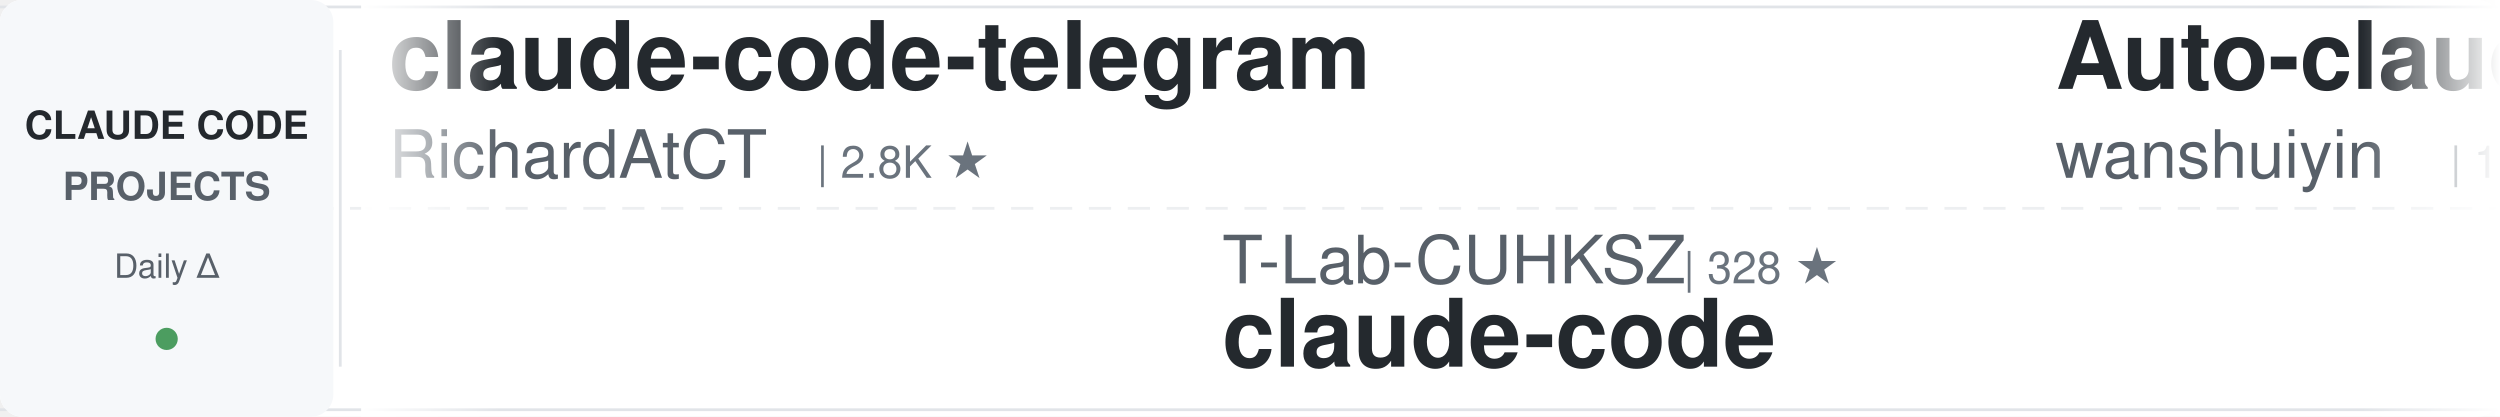
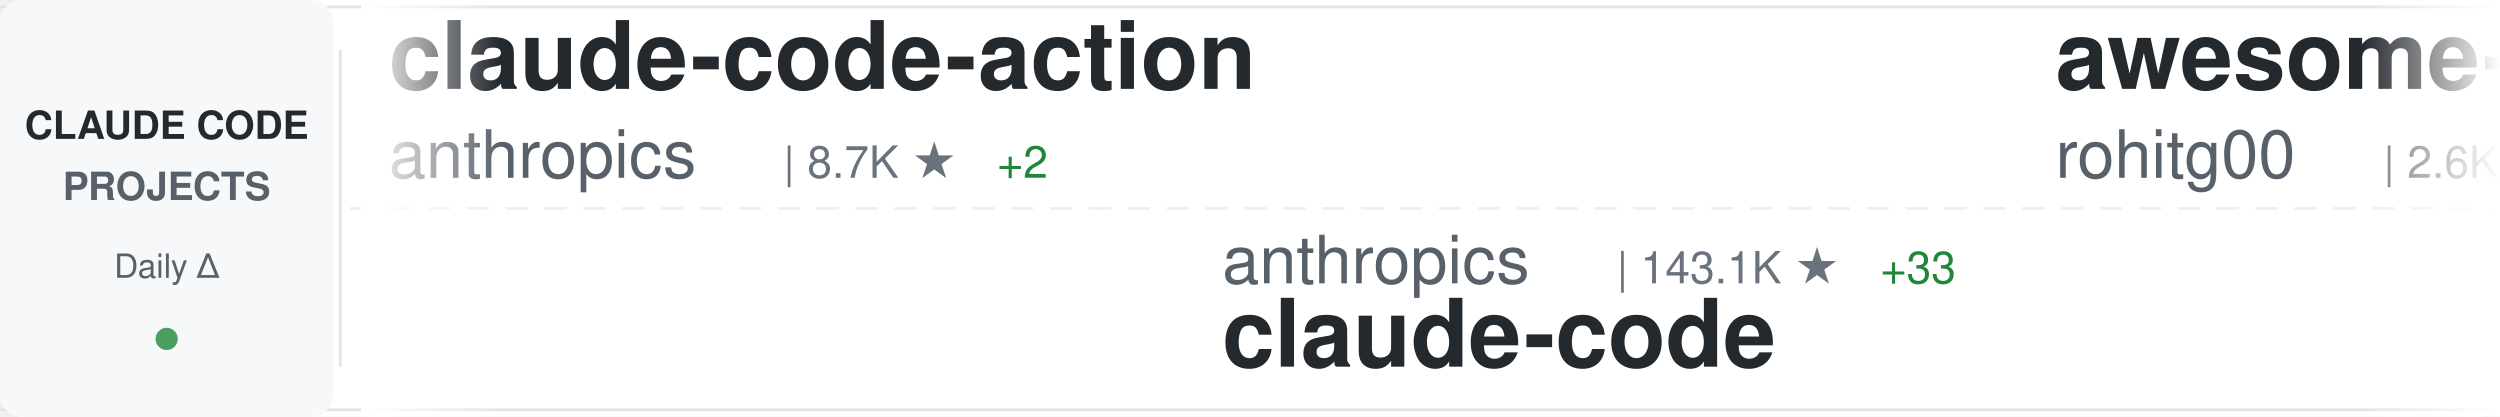
<svg xmlns="http://www.w3.org/2000/svg" width="900" height="150">
  <defs>
    <linearGradient id="awesomeLeftFade" x1="0%" y1="0%" x2="100%" y2="0%">
      <stop offset="0%" style="stop-color:#ffffff;stop-opacity:1" />
      <stop offset="100%" style="stop-color:#ffffff;stop-opacity:0" />
    </linearGradient>
    <linearGradient id="awesomeRightFade" x1="0%" y1="0%" x2="100%" y2="0%">
      <stop offset="0%" style="stop-color:#ffffff;stop-opacity:0" />
      <stop offset="100%" style="stop-color:#ffffff;stop-opacity:1" />
    </linearGradient>
  </defs>
  <rect width="900" height="150" fill="#ffffff" rx="8" />
  <rect x="0" y="2" width="900" height="1" fill="#e1e4e8" />
  <rect x="0" y="147" width="900" height="1" fill="#e1e4e8" />
  <line x1="0" y1="75" x2="900" y2="75" stroke="#e1e4e8" stroke-width="1" stroke-dasharray="8 6" opacity="0.6" />
  <rect x="0" y="0" width="120" height="150" fill="#f6f8fa" rx="8" />
  <text x="60" y="50" font-family="-apple-system, BlinkMacSystemFont, 'Segoe UI', Helvetica, Arial, sans-serif" font-size="14" font-weight="600" fill="#24292e" text-anchor="middle">CLAUDE CODE</text>
  <text x="60" y="72" font-family="-apple-system, BlinkMacSystemFont, 'Segoe UI', Helvetica, Arial, sans-serif" font-size="14" font-weight="600" fill="#586069" text-anchor="middle">PROJECTS</text>
  <text x="60" y="100" font-family="-apple-system, BlinkMacSystemFont, 'Segoe UI', Helvetica, Arial, sans-serif" font-size="12" font-weight="500" fill="#586069" text-anchor="middle">Daily Δ</text>
  <circle cx="60" cy="122" r="4" fill="#22863a" opacity="0.8" />
  <rect x="122" y="18" width="1" height="114" fill="#e1e4e8" />
  <clipPath id="awesomeTickerClip">
    <rect x="130" y="0" width="770" height="150" />
  </clipPath>
  <g clip-path="url(#awesomeTickerClip)">
    <g id="awesomeTickerItems">
      <animateTransform attributeName="transform" attributeType="XML" type="translate" from="0 0" to="-3000 0" dur="54s" repeatCount="indefinite" />
      <g transform="translate(0, 0)">
-         <text x="140" y="32" font-family="-apple-system, BlinkMacSystemFont, 'Segoe UI', Helvetica, Arial, sans-serif" font-size="34" font-weight="600" fill="#24292e">claude-code-telegram</text>
-         <text x="140" y="64" font-family="-apple-system, BlinkMacSystemFont, 'Segoe UI', Helvetica, Arial, sans-serif" font-size="24" font-weight="400" fill="#586069">RichardAtCT</text>
-         <text x="294" y="64" font-family="-apple-system, BlinkMacSystemFont, 'Segoe UI', Helvetica, Arial, sans-serif" font-size="16" font-weight="500" fill="#6a737d">| 2.8K ★</text>
+         <text x="140" y="32" font-family="-apple-system, BlinkMacSystemFont, 'Segoe UI', Helvetica, Arial, sans-serif" font-size="34" font-weight="600" fill="#24292e">claude-code-action</text>
+         <text x="140" y="64" font-family="-apple-system, BlinkMacSystemFont, 'Segoe UI', Helvetica, Arial, sans-serif" font-size="24" font-weight="400" fill="#586069">anthropics</text>
+         <text x="282" y="64" font-family="-apple-system, BlinkMacSystemFont, 'Segoe UI', Helvetica, Arial, sans-serif" font-size="16" font-weight="500" fill="#6a737d">| 8.7K ★</text>
+         <text x="359" y="64" font-family="-apple-system, BlinkMacSystemFont, 'Segoe UI', Helvetica, Arial, sans-serif" font-size="16" font-weight="500" fill="#22863a"> +2</text>
      </g>
      <g transform="translate(300, 0)">
-         <text x="140" y="102" font-family="-apple-system, BlinkMacSystemFont, 'Segoe UI', Helvetica, Arial, sans-serif" font-size="24" font-weight="400" fill="#586069">T-Lab-CUHKSZ</text>
-         <text x="306" y="102" font-family="-apple-system, BlinkMacSystemFont, 'Segoe UI', Helvetica, Arial, sans-serif" font-size="16" font-weight="500" fill="#6a737d">| 328 ★</text>
+         <text x="140" y="102" font-family="-apple-system, BlinkMacSystemFont, 'Segoe UI', Helvetica, Arial, sans-serif" font-size="24" font-weight="400" fill="#586069">anthropics</text>
+         <text x="282" y="102" font-family="-apple-system, BlinkMacSystemFont, 'Segoe UI', Helvetica, Arial, sans-serif" font-size="16" font-weight="500" fill="#6a737d">| 143.1K ★</text>
+         <text x="377" y="102" font-family="-apple-system, BlinkMacSystemFont, 'Segoe UI', Helvetica, Arial, sans-serif" font-size="16" font-weight="500" fill="#22863a"> +33</text>
        <text x="140" y="132" font-family="-apple-system, BlinkMacSystemFont, 'Segoe UI', Helvetica, Arial, sans-serif" font-size="34" font-weight="600" fill="#24292e">claude-code</text>
      </g>
      <g transform="translate(600, 0)">
-         <text x="140" y="32" font-family="-apple-system, BlinkMacSystemFont, 'Segoe UI', Helvetica, Arial, sans-serif" font-size="34" font-weight="600" fill="#24292e">Auto-claude-code-researc...</text>
-         <text x="140" y="64" font-family="-apple-system, BlinkMacSystemFont, 'Segoe UI', Helvetica, Arial, sans-serif" font-size="24" font-weight="400" fill="#586069">wanshuiyin</text>
-         <text x="282" y="64" font-family="-apple-system, BlinkMacSystemFont, 'Segoe UI', Helvetica, Arial, sans-serif" font-size="16" font-weight="500" fill="#6a737d">| 15.3K ★</text>
-         <text x="368" y="64" font-family="-apple-system, BlinkMacSystemFont, 'Segoe UI', Helvetica, Arial, sans-serif" font-size="16" font-weight="500" fill="#22863a"> +20</text>
+         <text x="140" y="32" font-family="-apple-system, BlinkMacSystemFont, 'Segoe UI', Helvetica, Arial, sans-serif" font-size="34" font-weight="600" fill="#24292e">awesome-claude-code-tool...</text>
+         <text x="140" y="64" font-family="-apple-system, BlinkMacSystemFont, 'Segoe UI', Helvetica, Arial, sans-serif" font-size="24" font-weight="400" fill="#586069">rohitg00</text>
+         <text x="258" y="64" font-family="-apple-system, BlinkMacSystemFont, 'Segoe UI', Helvetica, Arial, sans-serif" font-size="16" font-weight="500" fill="#6a737d">| 2.6K ★</text>
+         <text x="335" y="64" font-family="-apple-system, BlinkMacSystemFont, 'Segoe UI', Helvetica, Arial, sans-serif" font-size="16" font-weight="500" fill="#22863a"> +2</text>
      </g>
      <g transform="translate(900, 0)">
-         <text x="140" y="102" font-family="-apple-system, BlinkMacSystemFont, 'Segoe UI', Helvetica, Arial, sans-serif" font-size="24" font-weight="400" fill="#586069">codeaashu</text>
-         <text x="270" y="102" font-family="-apple-system, BlinkMacSystemFont, 'Segoe UI', Helvetica, Arial, sans-serif" font-size="16" font-weight="500" fill="#6a737d">| 3.3K ★</text>
-         <text x="347" y="102" font-family="-apple-system, BlinkMacSystemFont, 'Segoe UI', Helvetica, Arial, sans-serif" font-size="16" font-weight="500" fill="#22863a"> +2</text>
-         <text x="140" y="132" font-family="-apple-system, BlinkMacSystemFont, 'Segoe UI', Helvetica, Arial, sans-serif" font-size="34" font-weight="600" fill="#24292e">claude-code</text>
+         <text x="140" y="102" font-family="-apple-system, BlinkMacSystemFont, 'Segoe UI', Helvetica, Arial, sans-serif" font-size="24" font-weight="400" fill="#586069">repowise-dev</text>
+         <text x="306" y="102" font-family="-apple-system, BlinkMacSystemFont, 'Segoe UI', Helvetica, Arial, sans-serif" font-size="16" font-weight="500" fill="#6a737d">| 1.2K ★</text>
+         <text x="140" y="132" font-family="-apple-system, BlinkMacSystemFont, 'Segoe UI', Helvetica, Arial, sans-serif" font-size="34" font-weight="600" fill="#24292e">claude-code-prompts</text>
      </g>
      <g transform="translate(1200, 0)">
-         <text x="140" y="32" font-family="-apple-system, BlinkMacSystemFont, 'Segoe UI', Helvetica, Arial, sans-serif" font-size="34" font-weight="600" fill="#24292e">pi-vs-claude-code</text>
-         <text x="140" y="64" font-family="-apple-system, BlinkMacSystemFont, 'Segoe UI', Helvetica, Arial, sans-serif" font-size="24" font-weight="400" fill="#586069">disler</text>
-         <text x="234" y="64" font-family="-apple-system, BlinkMacSystemFont, 'Segoe UI', Helvetica, Arial, sans-serif" font-size="16" font-weight="500" fill="#6a737d">| 1.6K ★</text>
-         <text x="311" y="64" font-family="-apple-system, BlinkMacSystemFont, 'Segoe UI', Helvetica, Arial, sans-serif" font-size="16" font-weight="500" fill="#22863a"> +3</text>
+         <text x="140" y="32" font-family="-apple-system, BlinkMacSystemFont, 'Segoe UI', Helvetica, Arial, sans-serif" font-size="34" font-weight="600" fill="#24292e">claude-code-infrastructu...</text>
+         <text x="140" y="64" font-family="-apple-system, BlinkMacSystemFont, 'Segoe UI', Helvetica, Arial, sans-serif" font-size="24" font-weight="400" fill="#586069">diet103</text>
+         <text x="246" y="64" font-family="-apple-system, BlinkMacSystemFont, 'Segoe UI', Helvetica, Arial, sans-serif" font-size="16" font-weight="500" fill="#6a737d">| 10.0K ★</text>
      </g>
      <g transform="translate(1500, 0)">
-         <text x="140" y="102" font-family="-apple-system, BlinkMacSystemFont, 'Segoe UI', Helvetica, Arial, sans-serif" font-size="24" font-weight="400" fill="#586069">VineeTagarwaL-code</text>
-         <text x="378" y="102" font-family="-apple-system, BlinkMacSystemFont, 'Segoe UI', Helvetica, Arial, sans-serif" font-size="16" font-weight="500" fill="#6a737d">| 274 ★</text>
-         <text x="140" y="132" font-family="-apple-system, BlinkMacSystemFont, 'Segoe UI', Helvetica, Arial, sans-serif" font-size="34" font-weight="600" fill="#24292e">claude-code</text>
+         <text x="140" y="102" font-family="-apple-system, BlinkMacSystemFont, 'Segoe UI', Helvetica, Arial, sans-serif" font-size="24" font-weight="400" fill="#586069">lintsinghua</text>
+         <text x="294" y="102" font-family="-apple-system, BlinkMacSystemFont, 'Segoe UI', Helvetica, Arial, sans-serif" font-size="16" font-weight="500" fill="#6a737d">| 4.1K ★</text>
+         <text x="371" y="102" font-family="-apple-system, BlinkMacSystemFont, 'Segoe UI', Helvetica, Arial, sans-serif" font-size="16" font-weight="500" fill="#22863a"> +4</text>
+         <text x="140" y="132" font-family="-apple-system, BlinkMacSystemFont, 'Segoe UI', Helvetica, Arial, sans-serif" font-size="34" font-weight="600" fill="#24292e">claude-code-book</text>
      </g>
      <g transform="translate(1800, 0)">
-         <text x="140" y="32" font-family="-apple-system, BlinkMacSystemFont, 'Segoe UI', Helvetica, Arial, sans-serif" font-size="34" font-weight="600" fill="#24292e">claude-code-skills</text>
-         <text x="140" y="64" font-family="-apple-system, BlinkMacSystemFont, 'Segoe UI', Helvetica, Arial, sans-serif" font-size="24" font-weight="400" fill="#586069">daymade</text>
-         <text x="246" y="64" font-family="-apple-system, BlinkMacSystemFont, 'Segoe UI', Helvetica, Arial, sans-serif" font-size="16" font-weight="500" fill="#6a737d">| 1.4K ★</text>
-         <text x="323" y="64" font-family="-apple-system, BlinkMacSystemFont, 'Segoe UI', Helvetica, Arial, sans-serif" font-size="16" font-weight="500" fill="#22863a"> +2</text>
+         <text x="140" y="32" font-family="-apple-system, BlinkMacSystemFont, 'Segoe UI', Helvetica, Arial, sans-serif" font-size="34" font-weight="600" fill="#24292e">claude-code-local</text>
+         <text x="140" y="64" font-family="-apple-system, BlinkMacSystemFont, 'Segoe UI', Helvetica, Arial, sans-serif" font-size="24" font-weight="400" fill="#586069">nicedreamzapp</text>
+         <text x="318" y="64" font-family="-apple-system, BlinkMacSystemFont, 'Segoe UI', Helvetica, Arial, sans-serif" font-size="16" font-weight="500" fill="#6a737d">| 3.2K ★</text>
      </g>
      <g transform="translate(2100, 0)">
-         <text x="140" y="102" font-family="-apple-system, BlinkMacSystemFont, 'Segoe UI', Helvetica, Arial, sans-serif" font-size="24" font-weight="400" fill="#586069">jarmuine</text>
-         <text x="258" y="102" font-family="-apple-system, BlinkMacSystemFont, 'Segoe UI', Helvetica, Arial, sans-serif" font-size="16" font-weight="500" fill="#6a737d">| 2.3K ★</text>
-         <text x="335" y="102" font-family="-apple-system, BlinkMacSystemFont, 'Segoe UI', Helvetica, Arial, sans-serif" font-size="16" font-weight="500" fill="#22863a"> +2</text>
-         <text x="140" y="132" font-family="-apple-system, BlinkMacSystemFont, 'Segoe UI', Helvetica, Arial, sans-serif" font-size="34" font-weight="600" fill="#24292e">claude-code</text>
+         <text x="140" y="102" font-family="-apple-system, BlinkMacSystemFont, 'Segoe UI', Helvetica, Arial, sans-serif" font-size="24" font-weight="400" fill="#586069">zstmfhy</text>
+         <text x="246" y="102" font-family="-apple-system, BlinkMacSystemFont, 'Segoe UI', Helvetica, Arial, sans-serif" font-size="16" font-weight="500" fill="#6a737d">| 190 ★</text>
+         <text x="140" y="132" font-family="-apple-system, BlinkMacSystemFont, 'Segoe UI', Helvetica, Arial, sans-serif" font-size="34" font-weight="600" fill="#24292e">Claude-code</text>
      </g>
      <g transform="translate(2400, 0)">
-         <text x="140" y="32" font-family="-apple-system, BlinkMacSystemFont, 'Segoe UI', Helvetica, Arial, sans-serif" font-size="34" font-weight="600" fill="#24292e">claude-code-webui</text>
-         <text x="140" y="64" font-family="-apple-system, BlinkMacSystemFont, 'Segoe UI', Helvetica, Arial, sans-serif" font-size="24" font-weight="400" fill="#586069">sugyan</text>
-         <text x="234" y="64" font-family="-apple-system, BlinkMacSystemFont, 'Segoe UI', Helvetica, Arial, sans-serif" font-size="16" font-weight="500" fill="#6a737d">| 1.1K ★</text>
+         <text x="140" y="32" font-family="-apple-system, BlinkMacSystemFont, 'Segoe UI', Helvetica, Arial, sans-serif" font-size="34" font-weight="600" fill="#24292e">claude-code</text>
+         <text x="140" y="64" font-family="-apple-system, BlinkMacSystemFont, 'Segoe UI', Helvetica, Arial, sans-serif" font-size="24" font-weight="400" fill="#586069">xorespesp</text>
+         <text x="270" y="64" font-family="-apple-system, BlinkMacSystemFont, 'Segoe UI', Helvetica, Arial, sans-serif" font-size="16" font-weight="500" fill="#6a737d">| 231 ★</text>
      </g>
      <g transform="translate(2700, 0)">
-         <text x="140" y="102" font-family="-apple-system, BlinkMacSystemFont, 'Segoe UI', Helvetica, Arial, sans-serif" font-size="24" font-weight="400" fill="#586069">Chachamaru127</text>
-         <text x="318" y="102" font-family="-apple-system, BlinkMacSystemFont, 'Segoe UI', Helvetica, Arial, sans-serif" font-size="16" font-weight="500" fill="#6a737d">| 3.1K ★</text>
-         <text x="140" y="132" font-family="-apple-system, BlinkMacSystemFont, 'Segoe UI', Helvetica, Arial, sans-serif" font-size="34" font-weight="600" fill="#24292e">claude-code-harness</text>
+         <text x="140" y="102" font-family="-apple-system, BlinkMacSystemFont, 'Segoe UI', Helvetica, Arial, sans-serif" font-size="24" font-weight="400" fill="#586069">WorldFlowAI</text>
+         <text x="294" y="102" font-family="-apple-system, BlinkMacSystemFont, 'Segoe UI', Helvetica, Arial, sans-serif" font-size="16" font-weight="500" fill="#6a737d">| 1.8K ★</text>
+         <text x="371" y="102" font-family="-apple-system, BlinkMacSystemFont, 'Segoe UI', Helvetica, Arial, sans-serif" font-size="16" font-weight="500" fill="#22863a"> +11</text>
+         <text x="140" y="132" font-family="-apple-system, BlinkMacSystemFont, 'Segoe UI', Helvetica, Arial, sans-serif" font-size="34" font-weight="600" fill="#24292e">everything-claude-code</text>
      </g>
      <g transform="translate(3000, 0)">
-         <text x="140" y="32" font-family="-apple-system, BlinkMacSystemFont, 'Segoe UI', Helvetica, Arial, sans-serif" font-size="34" font-weight="600" fill="#24292e">claude-code-telegram</text>
-         <text x="140" y="64" font-family="-apple-system, BlinkMacSystemFont, 'Segoe UI', Helvetica, Arial, sans-serif" font-size="24" font-weight="400" fill="#586069">RichardAtCT</text>
-         <text x="294" y="64" font-family="-apple-system, BlinkMacSystemFont, 'Segoe UI', Helvetica, Arial, sans-serif" font-size="16" font-weight="500" fill="#6a737d">| 2.8K ★</text>
+         <text x="140" y="32" font-family="-apple-system, BlinkMacSystemFont, 'Segoe UI', Helvetica, Arial, sans-serif" font-size="34" font-weight="600" fill="#24292e">claude-code-action</text>
+         <text x="140" y="64" font-family="-apple-system, BlinkMacSystemFont, 'Segoe UI', Helvetica, Arial, sans-serif" font-size="24" font-weight="400" fill="#586069">anthropics</text>
+         <text x="282" y="64" font-family="-apple-system, BlinkMacSystemFont, 'Segoe UI', Helvetica, Arial, sans-serif" font-size="16" font-weight="500" fill="#6a737d">| 8.7K ★</text>
+         <text x="359" y="64" font-family="-apple-system, BlinkMacSystemFont, 'Segoe UI', Helvetica, Arial, sans-serif" font-size="16" font-weight="500" fill="#22863a"> +2</text>
      </g>
      <g transform="translate(3300, 0)">
-         <text x="140" y="102" font-family="-apple-system, BlinkMacSystemFont, 'Segoe UI', Helvetica, Arial, sans-serif" font-size="24" font-weight="400" fill="#586069">T-Lab-CUHKSZ</text>
-         <text x="306" y="102" font-family="-apple-system, BlinkMacSystemFont, 'Segoe UI', Helvetica, Arial, sans-serif" font-size="16" font-weight="500" fill="#6a737d">| 328 ★</text>
+         <text x="140" y="102" font-family="-apple-system, BlinkMacSystemFont, 'Segoe UI', Helvetica, Arial, sans-serif" font-size="24" font-weight="400" fill="#586069">anthropics</text>
+         <text x="282" y="102" font-family="-apple-system, BlinkMacSystemFont, 'Segoe UI', Helvetica, Arial, sans-serif" font-size="16" font-weight="500" fill="#6a737d">| 143.1K ★</text>
+         <text x="377" y="102" font-family="-apple-system, BlinkMacSystemFont, 'Segoe UI', Helvetica, Arial, sans-serif" font-size="16" font-weight="500" fill="#22863a"> +33</text>
        <text x="140" y="132" font-family="-apple-system, BlinkMacSystemFont, 'Segoe UI', Helvetica, Arial, sans-serif" font-size="34" font-weight="600" fill="#24292e">claude-code</text>
      </g>
      <g transform="translate(3600, 0)">
-         <text x="140" y="32" font-family="-apple-system, BlinkMacSystemFont, 'Segoe UI', Helvetica, Arial, sans-serif" font-size="34" font-weight="600" fill="#24292e">Auto-claude-code-researc...</text>
-         <text x="140" y="64" font-family="-apple-system, BlinkMacSystemFont, 'Segoe UI', Helvetica, Arial, sans-serif" font-size="24" font-weight="400" fill="#586069">wanshuiyin</text>
-         <text x="282" y="64" font-family="-apple-system, BlinkMacSystemFont, 'Segoe UI', Helvetica, Arial, sans-serif" font-size="16" font-weight="500" fill="#6a737d">| 15.3K ★</text>
-         <text x="368" y="64" font-family="-apple-system, BlinkMacSystemFont, 'Segoe UI', Helvetica, Arial, sans-serif" font-size="16" font-weight="500" fill="#22863a"> +20</text>
+         <text x="140" y="32" font-family="-apple-system, BlinkMacSystemFont, 'Segoe UI', Helvetica, Arial, sans-serif" font-size="34" font-weight="600" fill="#24292e">awesome-claude-code-tool...</text>
+         <text x="140" y="64" font-family="-apple-system, BlinkMacSystemFont, 'Segoe UI', Helvetica, Arial, sans-serif" font-size="24" font-weight="400" fill="#586069">rohitg00</text>
+         <text x="258" y="64" font-family="-apple-system, BlinkMacSystemFont, 'Segoe UI', Helvetica, Arial, sans-serif" font-size="16" font-weight="500" fill="#6a737d">| 2.6K ★</text>
+         <text x="335" y="64" font-family="-apple-system, BlinkMacSystemFont, 'Segoe UI', Helvetica, Arial, sans-serif" font-size="16" font-weight="500" fill="#22863a"> +2</text>
      </g>
      <g transform="translate(3900, 0)">
-         <text x="140" y="102" font-family="-apple-system, BlinkMacSystemFont, 'Segoe UI', Helvetica, Arial, sans-serif" font-size="24" font-weight="400" fill="#586069">codeaashu</text>
-         <text x="270" y="102" font-family="-apple-system, BlinkMacSystemFont, 'Segoe UI', Helvetica, Arial, sans-serif" font-size="16" font-weight="500" fill="#6a737d">| 3.3K ★</text>
-         <text x="347" y="102" font-family="-apple-system, BlinkMacSystemFont, 'Segoe UI', Helvetica, Arial, sans-serif" font-size="16" font-weight="500" fill="#22863a"> +2</text>
-         <text x="140" y="132" font-family="-apple-system, BlinkMacSystemFont, 'Segoe UI', Helvetica, Arial, sans-serif" font-size="34" font-weight="600" fill="#24292e">claude-code</text>
+         <text x="140" y="102" font-family="-apple-system, BlinkMacSystemFont, 'Segoe UI', Helvetica, Arial, sans-serif" font-size="24" font-weight="400" fill="#586069">repowise-dev</text>
+         <text x="306" y="102" font-family="-apple-system, BlinkMacSystemFont, 'Segoe UI', Helvetica, Arial, sans-serif" font-size="16" font-weight="500" fill="#6a737d">| 1.2K ★</text>
+         <text x="140" y="132" font-family="-apple-system, BlinkMacSystemFont, 'Segoe UI', Helvetica, Arial, sans-serif" font-size="34" font-weight="600" fill="#24292e">claude-code-prompts</text>
      </g>
    </g>
  </g>
  <rect x="130" y="0" width="50" height="150" fill="url(#awesomeLeftFade)" />
  <rect x="850" y="0" width="50" height="150" fill="url(#awesomeRightFade)" />
</svg>
